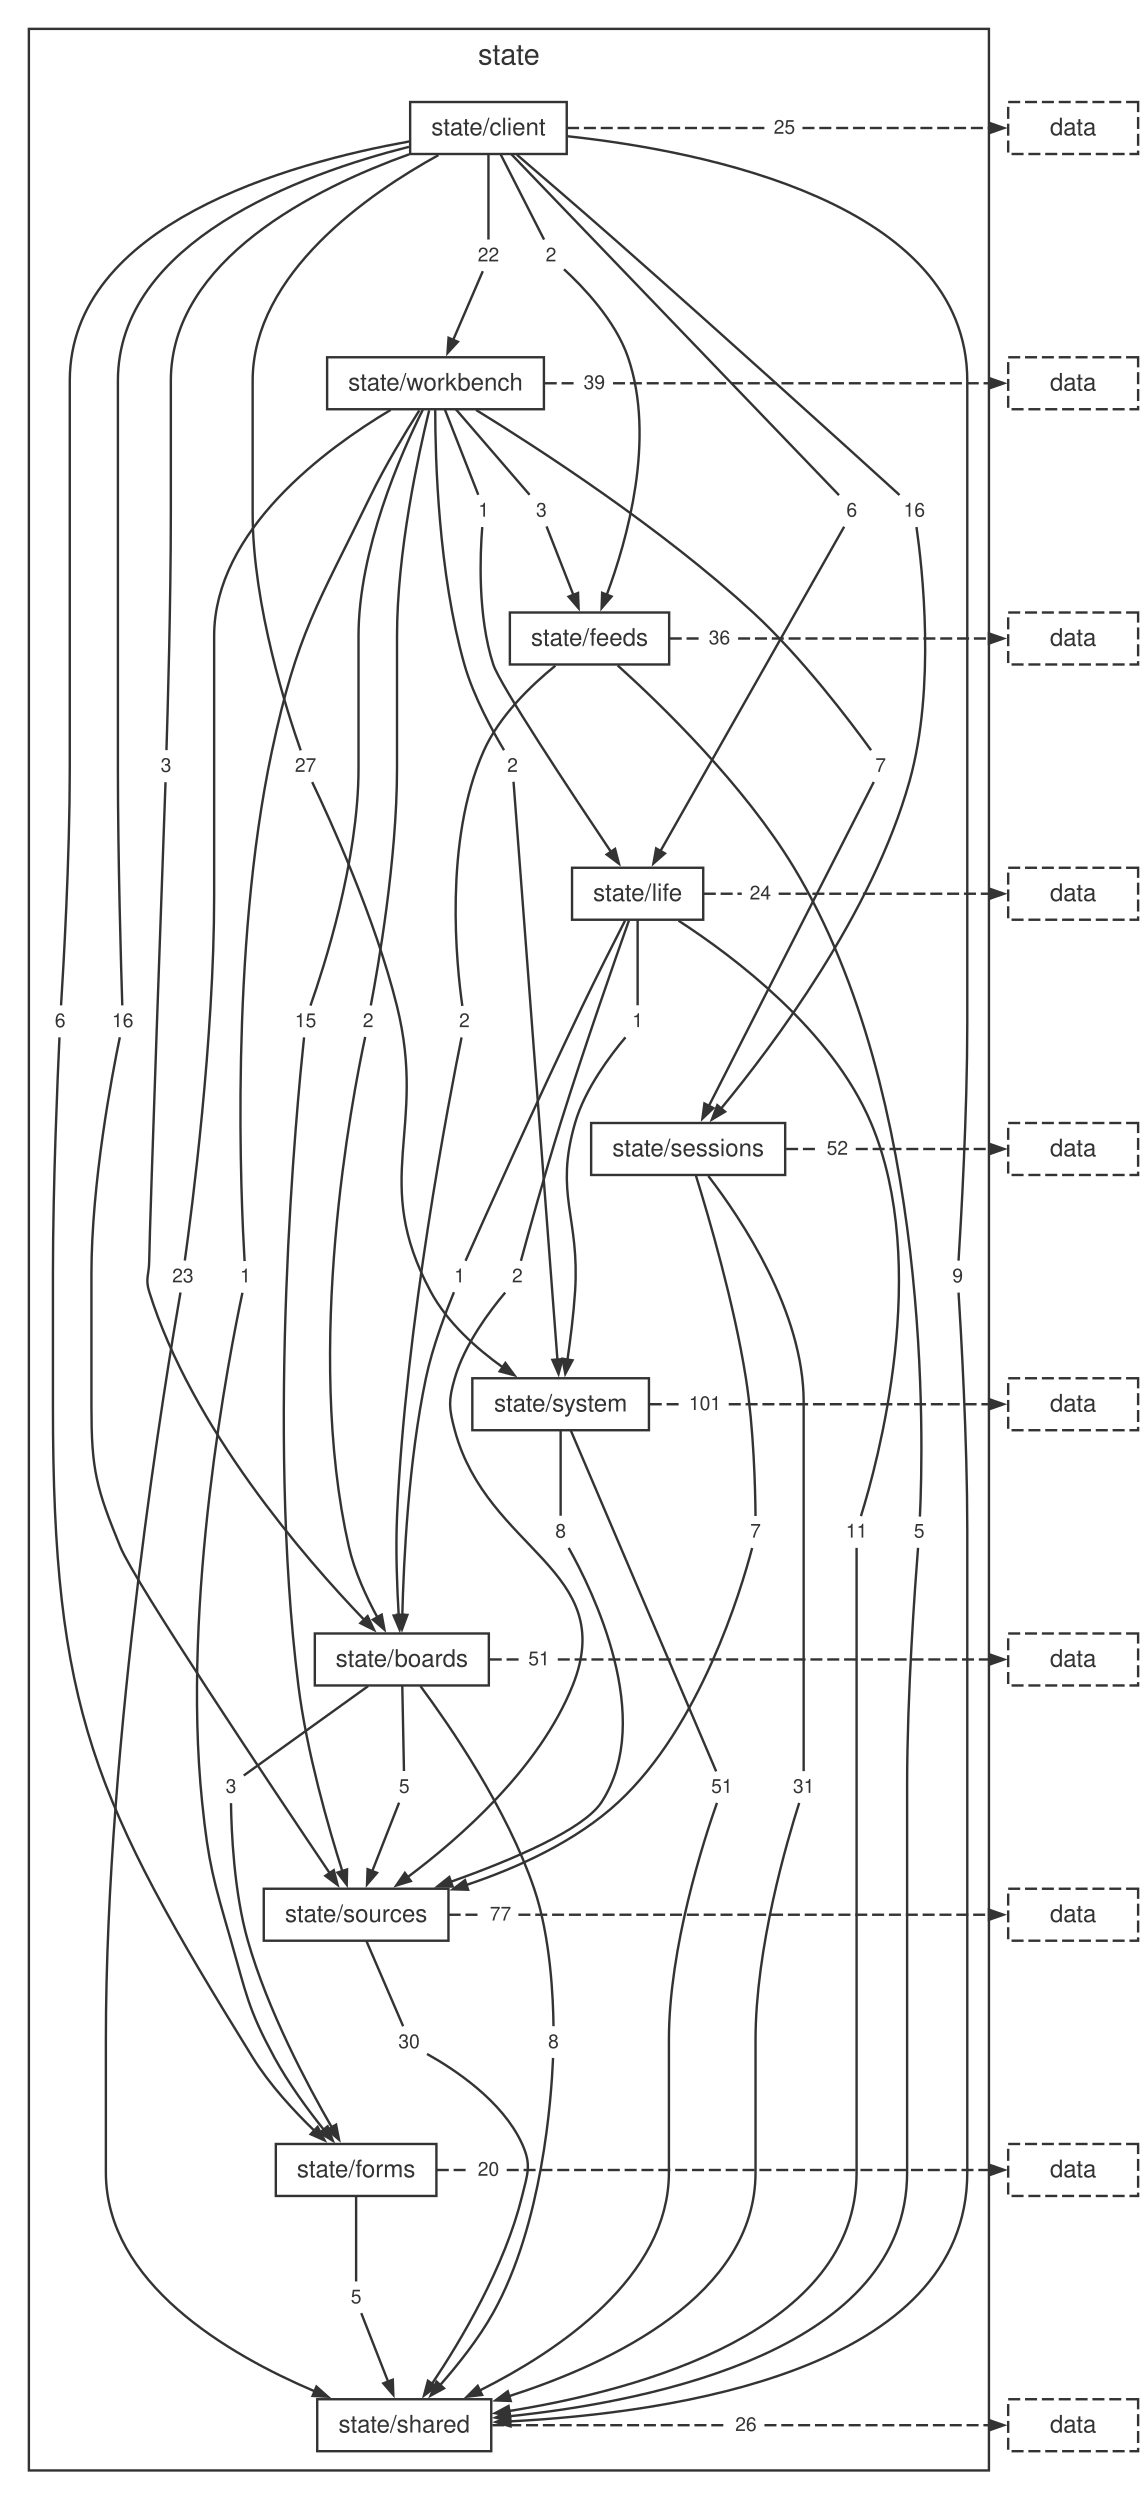
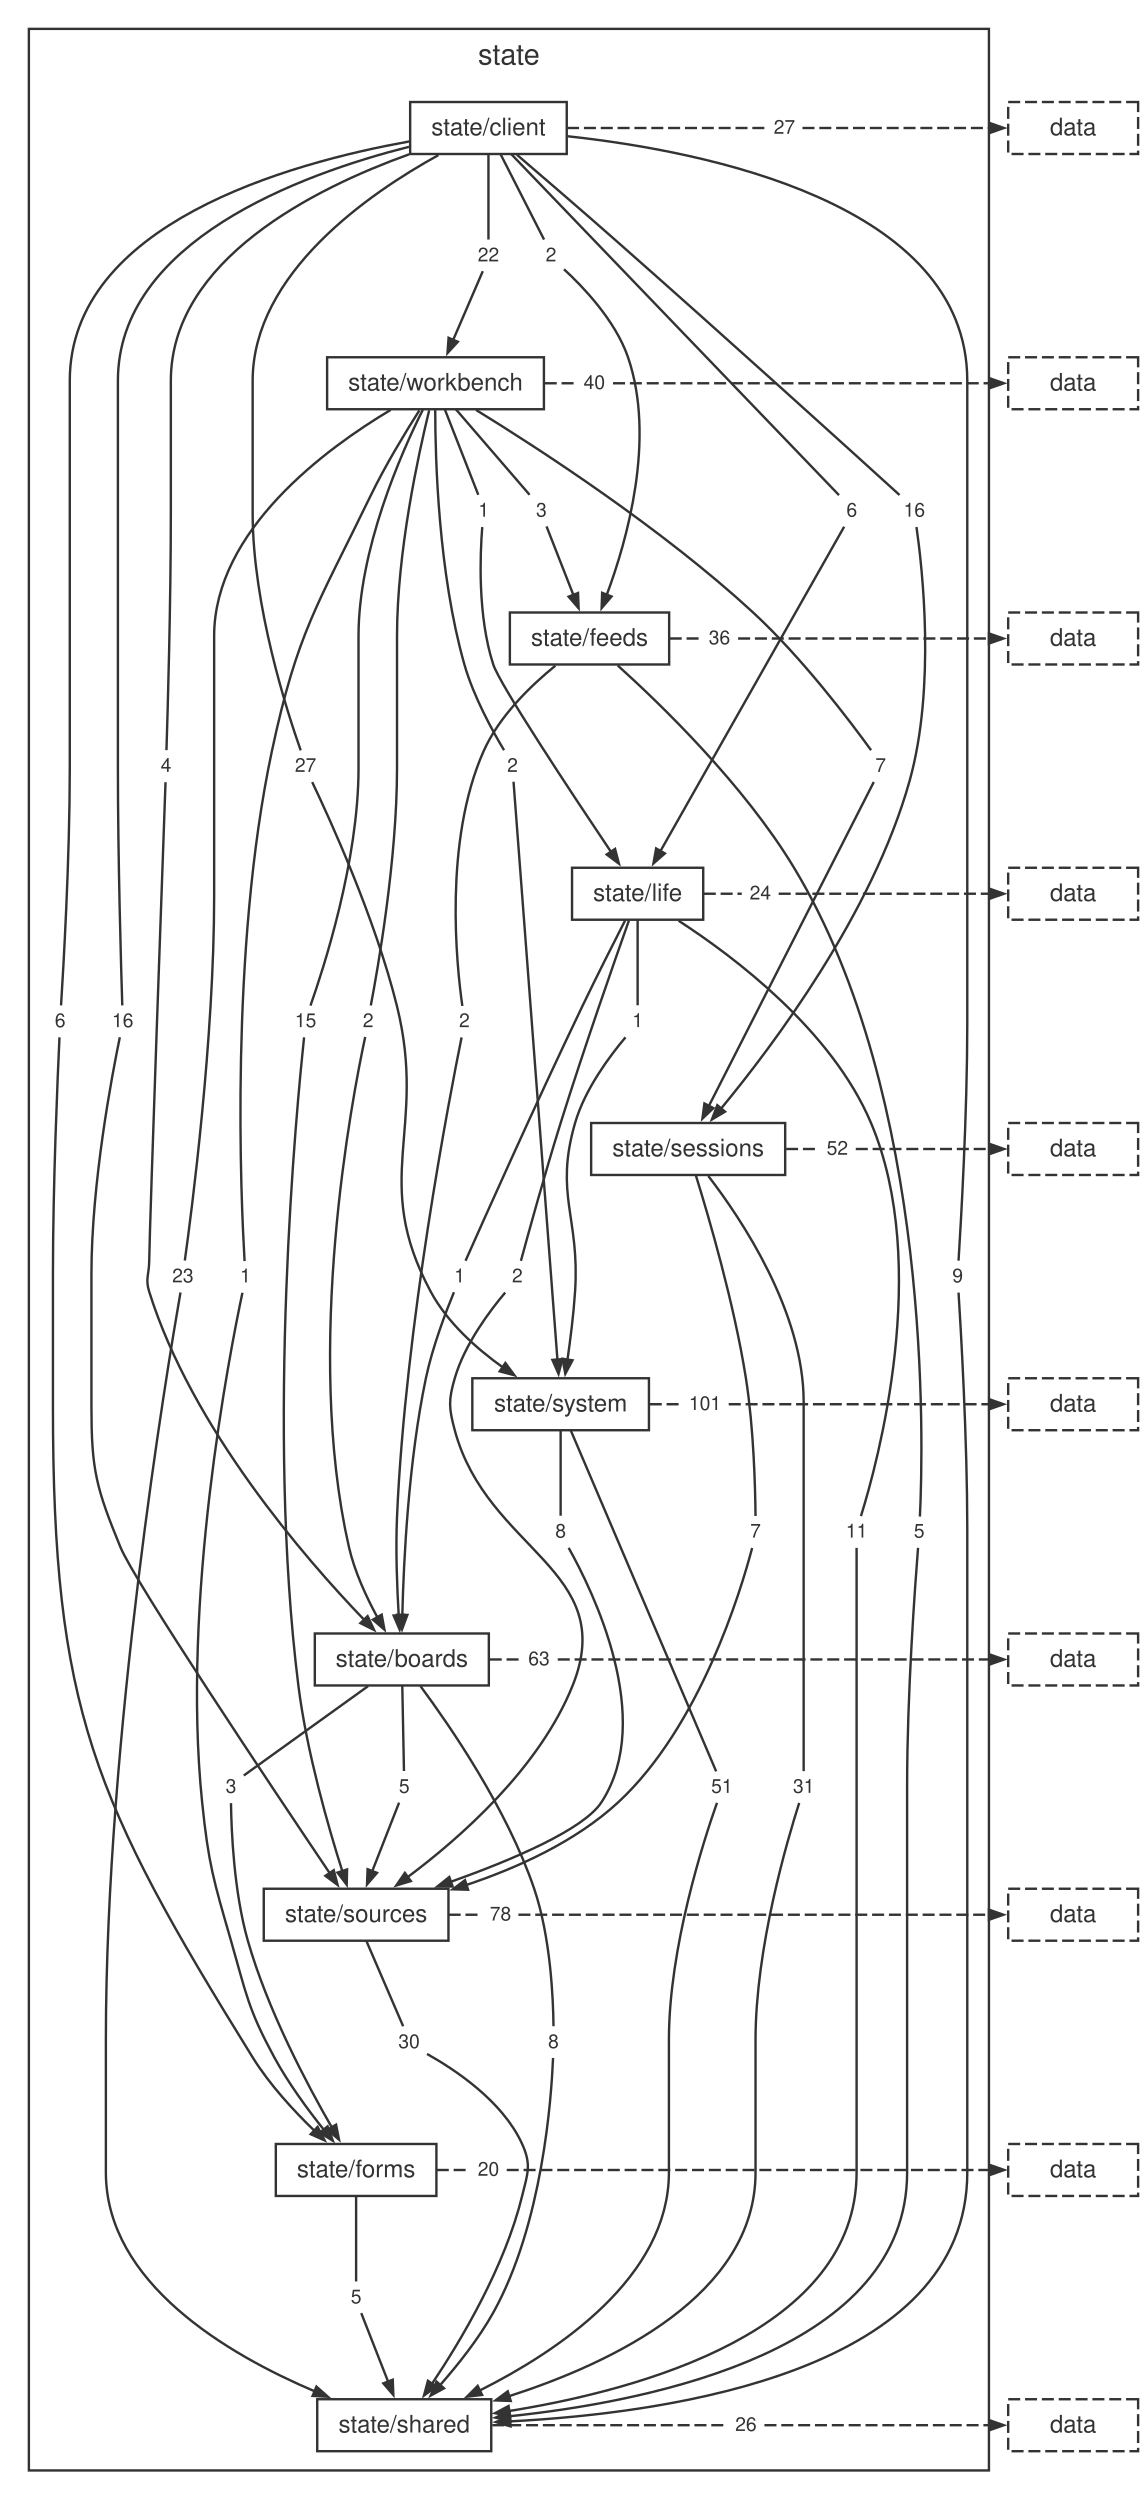
<svg xmlns="http://www.w3.org/2000/svg" width="477pt" height="1039pt" viewBox="0.00 0.00 477.00 1039.00">
  <style>svg { color: #333333; } @media (prefers-color-scheme: dark) { svg { color: #cccccc; background: #1e1e1e; } }</style>
  <g id="graph0" class="graph" transform="scale(1 1) rotate(0) translate(4 1034.72)">
    <g id="clust1" class="cluster">
      <polygon fill="none" stroke="currentColor" points="8,-8 8,-1022.72 407,-1022.72 407,-8 8,-8" />
      <text fill="currentColor" xml:space="preserve" text-anchor="middle" x="207.5" y="-1007.92" font-family="Helvetica,Arial,sans-serif" font-size="12.00">state</text>
    </g>
    <g id="node1" class="node">
      <polygon fill="none" stroke="currentColor" points="231.54,-992.32 166.46,-992.32 166.46,-970.72 231.54,-970.72 231.54,-992.32" />
      <text fill="currentColor" xml:space="preserve" text-anchor="middle" x="199" y="-978.52" font-family="Helvetica,Arial,sans-serif" font-size="10.00">state/client</text>
    </g>
    <g id="node2" class="node">
      <polygon fill="none" stroke="currentColor" points="222.05,-886.24 131.95,-886.24 131.95,-864.64 222.05,-864.64 222.05,-886.24" />
      <text fill="currentColor" xml:space="preserve" text-anchor="middle" x="177" y="-872.44" font-family="Helvetica,Arial,sans-serif" font-size="10.00">state/workbench</text>
    </g>
    <g id="node11" class="node">
      <polygon fill="none" stroke="none" points="70.1,-722.56 59.9,-722.56 59.9,-710.08 70.1,-710.08 70.1,-722.56" />
-       <text fill="currentColor" xml:space="preserve" text-anchor="middle" x="65" y="-713.92" font-family="Helvetica,Arial,sans-serif" font-size="8.00">3</text>
+       <text fill="currentColor" xml:space="preserve" text-anchor="middle" x="65" y="-713.92" font-family="Helvetica,Arial,sans-serif" font-size="8.00">4</text>
    </g>
    <g id="edge10" class="edge">
      <path fill="none" stroke="currentColor" d="M166.03,-970.59C126.93,-956.54 67,-926.78 67,-876.44 67,-876.44 67,-876.44 67,-821.4 67,-783.81 65.68,-738.59 65.18,-722.96" />
    </g>
    <g id="node12" class="node">
      <polygon fill="none" stroke="none" points="230.1,-934.72 219.9,-934.72 219.9,-922.24 230.1,-922.24 230.1,-934.72" />
      <text fill="currentColor" xml:space="preserve" text-anchor="middle" x="225" y="-926.08" font-family="Helvetica,Arial,sans-serif" font-size="8.00">2</text>
    </g>
    <g id="edge12" class="edge">
      <path fill="none" stroke="currentColor" d="M204.01,-970.68C209.38,-960.13 217.73,-943.76 222.1,-935.17" />
    </g>
    <g id="node13" class="node">
      <polygon fill="none" stroke="none" points="26.1,-616.48 15.9,-616.48 15.9,-604 26.1,-604 26.1,-616.48" />
      <text fill="currentColor" xml:space="preserve" text-anchor="middle" x="21" y="-607.84" font-family="Helvetica,Arial,sans-serif" font-size="8.00">6</text>
    </g>
    <g id="edge14" class="edge">
      <path fill="none" stroke="currentColor" d="M166.27,-975.97C115.87,-966.92 25,-941.56 25,-876.44 25,-876.44 25,-876.44 25,-715.32 25,-677.71 22.36,-632.51 21.37,-616.88" />
    </g>
    <g id="node14" class="node">
      <polygon fill="none" stroke="none" points="355.1,-828.64 344.9,-828.64 344.9,-816.16 355.1,-816.16 355.1,-828.64" />
      <text fill="currentColor" xml:space="preserve" text-anchor="middle" x="350" y="-820" font-family="Helvetica,Arial,sans-serif" font-size="8.00">6</text>
    </g>
    <g id="edge16" class="edge">
      <path fill="none" stroke="currentColor" d="M208.45,-970.69C237.11,-940.86 322.51,-852 344.69,-828.93" />
    </g>
    <g id="node15" class="node">
      <polygon fill="none" stroke="none" points="383.33,-828.64 368.67,-828.64 368.67,-816.16 383.33,-816.16 383.33,-828.64" />
      <text fill="currentColor" xml:space="preserve" text-anchor="middle" x="376" y="-820" font-family="Helvetica,Arial,sans-serif" font-size="8.00">16</text>
    </g>
    <g id="edge18" class="edge">
      <path fill="none" stroke="currentColor" d="M210.84,-970.4C221.62,-961.16 237.95,-947.1 252,-934.72 297.59,-894.56 351.83,-845.38 369.84,-829" />
    </g>
    <g id="node16" class="node">
      <polygon fill="none" stroke="none" points="399.1,-510.4 388.9,-510.4 388.9,-497.92 399.1,-497.92 399.1,-510.4" />
      <text fill="currentColor" xml:space="preserve" text-anchor="middle" x="394" y="-501.76" font-family="Helvetica,Arial,sans-serif" font-size="8.00">9</text>
    </g>
    <g id="edge20" class="edge">
      <path fill="none" stroke="currentColor" d="M231.86,-978.1C288.38,-971.97 398,-950.52 398,-876.44 398,-876.44 398,-876.44 398,-609.24 398,-571.63 395.36,-526.43 394.37,-510.8" />
    </g>
    <g id="node17" class="node">
      <polygon fill="none" stroke="none" points="54.33,-616.48 39.67,-616.48 39.67,-604 54.33,-604 54.33,-616.48" />
      <text fill="currentColor" xml:space="preserve" text-anchor="middle" x="47" y="-607.84" font-family="Helvetica,Arial,sans-serif" font-size="8.00">16</text>
    </g>
    <g id="edge22" class="edge">
      <path fill="none" stroke="currentColor" d="M165.96,-973.71C120.71,-962.23 45,-934.36 45,-876.44 45,-876.44 45,-876.44 45,-715.32 45,-677.73 46.32,-632.51 46.82,-616.88" />
    </g>
    <g id="node18" class="node">
      <polygon fill="none" stroke="none" points="130.33,-722.56 115.67,-722.56 115.67,-710.08 130.33,-710.08 130.33,-722.56" />
      <text fill="currentColor" xml:space="preserve" text-anchor="middle" x="123" y="-713.92" font-family="Helvetica,Arial,sans-serif" font-size="8.00">27</text>
    </g>
    <g id="edge24" class="edge">
      <path fill="none" stroke="currentColor" d="M178.22,-970.26C149.45,-954.42 101,-921.11 101,-876.44 101,-876.44 101,-876.44 101,-821.4 101,-782.99 115.52,-738.29 120.97,-722.87" />
    </g>
    <g id="node19" class="node">
      <polygon fill="none" stroke="none" points="206.33,-934.72 191.67,-934.72 191.67,-922.24 206.33,-922.24 206.33,-934.72" />
      <text fill="currentColor" xml:space="preserve" text-anchor="middle" x="199" y="-926.08" font-family="Helvetica,Arial,sans-serif" font-size="8.00">22</text>
    </g>
    <g id="edge26" class="edge">
      <path fill="none" stroke="currentColor" d="M199,-970.68C199,-960.13 199,-943.76 199,-935.17" />
    </g>
    <g id="node20" class="node">
      <polygon fill="none" stroke="none" points="329.33,-987.76 314.67,-987.76 314.67,-975.28 329.33,-975.28 329.33,-987.76" />
-       <text fill="currentColor" xml:space="preserve" text-anchor="middle" x="322" y="-979.12" font-family="Helvetica,Arial,sans-serif" font-size="8.00">25</text>
+       <text fill="currentColor" xml:space="preserve" text-anchor="middle" x="322" y="-979.12" font-family="Helvetica,Arial,sans-serif" font-size="8.00">27</text>
    </g>
    <g id="edge28" class="edge">
      <path fill="none" stroke="currentColor" stroke-dasharray="5,2" d="M231.67,-981.52C259.19,-981.52 286.72,-981.52 314.24,-981.52" />
    </g>
    <g id="node3" class="node">
      <polygon fill="none" stroke="currentColor" points="274.1,-780.16 207.9,-780.16 207.9,-758.56 274.1,-758.56 274.1,-780.16" />
      <text fill="currentColor" xml:space="preserve" text-anchor="middle" x="241" y="-766.36" font-family="Helvetica,Arial,sans-serif" font-size="10.00">state/feeds</text>
    </g>
    <g id="node21" class="node">
      <polygon fill="none" stroke="none" points="154.1,-616.48 143.9,-616.48 143.9,-604 154.1,-604 154.1,-616.48" />
      <text fill="currentColor" xml:space="preserve" text-anchor="middle" x="149" y="-607.84" font-family="Helvetica,Arial,sans-serif" font-size="8.00">2</text>
    </g>
    <g id="edge30" class="edge">
      <path fill="none" stroke="currentColor" d="M174.36,-864.18C169.81,-845.6 161,-805.1 161,-770.36 161,-770.36 161,-770.36 161,-715.32 161,-677.49 153.08,-632.42 150.11,-616.85" />
    </g>
    <g id="node22" class="node">
      <polygon fill="none" stroke="none" points="226.1,-828.64 215.9,-828.64 215.9,-816.16 226.1,-816.16 226.1,-828.64" />
      <text fill="currentColor" xml:space="preserve" text-anchor="middle" x="221" y="-820" font-family="Helvetica,Arial,sans-serif" font-size="8.00">3</text>
    </g>
    <g id="edge32" class="edge">
      <path fill="none" stroke="currentColor" d="M185.48,-864.6C194.57,-854.05 208.69,-837.68 216.09,-829.09" />
    </g>
    <g id="node23" class="node">
      <polygon fill="none" stroke="none" points="103.1,-510.4 92.9,-510.4 92.9,-497.92 103.1,-497.92 103.1,-510.4" />
      <text fill="currentColor" xml:space="preserve" text-anchor="middle" x="98" y="-501.76" font-family="Helvetica,Arial,sans-serif" font-size="8.00">1</text>
    </g>
    <g id="edge34" class="edge">
      <path fill="none" stroke="currentColor" d="M170.28,-864.16C164.48,-855.05 156.11,-841.27 150,-828.64 127.98,-783.14 119.52,-772 109,-722.56 91.38,-639.76 96.17,-535.41 97.65,-510.62" />
    </g>
    <g id="node24" class="node">
      <polygon fill="none" stroke="none" points="202.1,-828.64 191.9,-828.64 191.9,-816.16 202.1,-816.16 202.1,-828.64" />
      <text fill="currentColor" xml:space="preserve" text-anchor="middle" x="197" y="-820" font-family="Helvetica,Arial,sans-serif" font-size="8.00">1</text>
    </g>
    <g id="edge36" class="edge">
      <path fill="none" stroke="currentColor" d="M180.86,-864.6C184.99,-854.05 191.4,-837.68 194.77,-829.09" />
    </g>
    <g id="node25" class="node">
      <polygon fill="none" stroke="none" points="367.1,-722.56 356.9,-722.56 356.9,-710.08 367.1,-710.08 367.1,-722.56" />
      <text fill="currentColor" xml:space="preserve" text-anchor="middle" x="362" y="-713.92" font-family="Helvetica,Arial,sans-serif" font-size="8.00">7</text>
    </g>
    <g id="edge38" class="edge">
      <path fill="none" stroke="currentColor" d="M193.84,-864.34C219.95,-848.27 271.12,-815.11 309,-780.16 329.56,-761.19 349.7,-734.43 358.02,-722.93" />
    </g>
    <g id="node26" class="node">
      <polygon fill="none" stroke="none" points="79.33,-510.4 64.67,-510.4 64.67,-497.92 79.33,-497.92 79.33,-510.4" />
      <text fill="currentColor" xml:space="preserve" text-anchor="middle" x="72" y="-501.76" font-family="Helvetica,Arial,sans-serif" font-size="8.00">23</text>
    </g>
    <g id="edge40" class="edge">
      <path fill="none" stroke="currentColor" d="M158.38,-864.38C131.5,-848.34 85,-814.25 85,-770.36 85,-770.36 85,-770.36 85,-662.28 85,-602.88 75.66,-531.29 72.81,-510.85" />
    </g>
    <g id="node27" class="node">
      <polygon fill="none" stroke="none" points="130.33,-616.48 115.67,-616.48 115.67,-604 130.33,-604 130.33,-616.48" />
      <text fill="currentColor" xml:space="preserve" text-anchor="middle" x="123" y="-607.84" font-family="Helvetica,Arial,sans-serif" font-size="8.00">15</text>
    </g>
    <g id="edge42" class="edge">
      <path fill="none" stroke="currentColor" d="M171.72,-864.42C162.63,-846.21 145,-806.28 145,-770.36 145,-770.36 145,-770.36 145,-715.32 145,-676.91 130.48,-632.21 125.03,-616.79" />
    </g>
    <g id="node28" class="node">
      <polygon fill="none" stroke="none" points="214.1,-722.56 203.9,-722.56 203.9,-710.08 214.1,-710.08 214.1,-722.56" />
      <text fill="currentColor" xml:space="preserve" text-anchor="middle" x="209" y="-713.92" font-family="Helvetica,Arial,sans-serif" font-size="8.00">2</text>
    </g>
    <g id="edge44" class="edge">
      <path fill="none" stroke="currentColor" d="M176.88,-864.3C176.89,-843.87 178.2,-796.49 189,-758.56 192.83,-745.09 200.85,-730.65 205.48,-722.94" />
    </g>
    <g id="node29" class="node">
      <polygon fill="none" stroke="none" points="250.33,-881.68 235.67,-881.68 235.67,-869.2 250.33,-869.2 250.33,-881.68" />
-       <text fill="currentColor" xml:space="preserve" text-anchor="middle" x="243" y="-873.04" font-family="Helvetica,Arial,sans-serif" font-size="8.00">39</text>
+       <text fill="currentColor" xml:space="preserve" text-anchor="middle" x="243" y="-873.04" font-family="Helvetica,Arial,sans-serif" font-size="8.00">40</text>
    </g>
    <g id="edge46" class="edge">
      <path fill="none" stroke="currentColor" stroke-dasharray="5,2" d="M222.38,-875.44C226.67,-875.44 230.97,-875.44 235.27,-875.44" />
    </g>
    <g id="node4" class="node">
      <polygon fill="none" stroke="currentColor" points="288.26,-674.08 233.74,-674.08 233.74,-652.48 288.26,-652.48 288.26,-674.08" />
      <text fill="currentColor" xml:space="preserve" text-anchor="middle" x="261" y="-660.28" font-family="Helvetica,Arial,sans-serif" font-size="10.00">state/life</text>
    </g>
    <g id="node30" class="node">
      <polygon fill="none" stroke="none" points="194.1,-616.48 183.9,-616.48 183.9,-604 194.1,-604 194.1,-616.48" />
      <text fill="currentColor" xml:space="preserve" text-anchor="middle" x="189" y="-607.84" font-family="Helvetica,Arial,sans-serif" font-size="8.00">2</text>
    </g>
    <g id="edge48" class="edge">
      <path fill="none" stroke="currentColor" d="M226.81,-758.06C216.57,-749.75 203.45,-737.07 197,-722.56 180.3,-685.03 185.77,-633.32 188.15,-616.65" />
    </g>
    <g id="node31" class="node">
      <polygon fill="none" stroke="none" points="383.1,-404.32 372.9,-404.32 372.9,-391.84 383.1,-391.84 383.1,-404.32" />
      <text fill="currentColor" xml:space="preserve" text-anchor="middle" x="378" y="-395.68" font-family="Helvetica,Arial,sans-serif" font-size="8.00">5</text>
    </g>
    <g id="edge50" class="edge">
      <path fill="none" stroke="currentColor" d="M252.71,-758.16C270.68,-741.95 305.16,-708.61 326,-674.08 383.49,-578.82 379.74,-433.93 378.31,-404.43" />
    </g>
    <g id="node32" class="node">
      <polygon fill="none" stroke="none" points="302.33,-775.6 287.67,-775.6 287.67,-763.12 302.33,-763.12 302.33,-775.6" />
      <text fill="currentColor" xml:space="preserve" text-anchor="middle" x="295" y="-766.96" font-family="Helvetica,Arial,sans-serif" font-size="8.00">36</text>
    </g>
    <g id="edge52" class="edge">
      <path fill="none" stroke="currentColor" stroke-dasharray="5,2" d="M274.33,-769.36C278.63,-769.36 282.94,-769.36 287.25,-769.36" />
    </g>
    <g id="node5" class="node">
      <polygon fill="none" stroke="currentColor" points="322.32,-568 241.68,-568 241.68,-546.4 322.32,-546.4 322.32,-568" />
      <text fill="currentColor" xml:space="preserve" text-anchor="middle" x="282" y="-554.2" font-family="Helvetica,Arial,sans-serif" font-size="10.00">state/sessions</text>
    </g>
    <g id="node33" class="node">
      <polygon fill="none" stroke="none" points="192.1,-510.4 181.9,-510.4 181.9,-497.92 192.1,-497.92 192.1,-510.4" />
      <text fill="currentColor" xml:space="preserve" text-anchor="middle" x="187" y="-501.76" font-family="Helvetica,Arial,sans-serif" font-size="8.00">1</text>
    </g>
    <g id="edge54" class="edge">
      <path fill="none" stroke="currentColor" d="M255.78,-652.14C251.05,-642.9 243.93,-628.83 238,-616.48 218.68,-576.23 196.74,-527.11 189.48,-510.75" />
    </g>
    <g id="node34" class="node">
      <polygon fill="none" stroke="none" points="359.33,-404.32 344.67,-404.32 344.67,-391.84 359.33,-391.84 359.33,-404.32" />
      <text fill="currentColor" xml:space="preserve" text-anchor="middle" x="352" y="-395.68" font-family="Helvetica,Arial,sans-serif" font-size="8.00">11</text>
    </g>
    <g id="edge56" class="edge">
      <path fill="none" stroke="currentColor" d="M278,-652.08C301.19,-637.04 341.73,-606.51 358,-568 383.13,-508.53 360.64,-426.52 353.81,-404.63" />
    </g>
    <g id="node35" class="node">
      <polygon fill="none" stroke="none" points="216.1,-510.4 205.9,-510.4 205.9,-497.92 216.1,-497.92 216.1,-510.4" />
      <text fill="currentColor" xml:space="preserve" text-anchor="middle" x="211" y="-501.76" font-family="Helvetica,Arial,sans-serif" font-size="8.00">2</text>
    </g>
    <g id="edge58" class="edge">
      <path fill="none" stroke="currentColor" d="M257.38,-652.15C251.28,-634.94 238.65,-598.85 229,-568 222.43,-546.99 215.48,-521.73 212.5,-510.73" />
    </g>
    <g id="node36" class="node">
      <polygon fill="none" stroke="none" points="266.1,-616.48 255.9,-616.48 255.9,-604 266.1,-604 266.1,-616.48" />
      <text fill="currentColor" xml:space="preserve" text-anchor="middle" x="261" y="-607.84" font-family="Helvetica,Arial,sans-serif" font-size="8.00">1</text>
    </g>
    <g id="edge60" class="edge">
      <path fill="none" stroke="currentColor" d="M261,-652.44C261,-641.89 261,-625.52 261,-616.93" />
    </g>
    <g id="node37" class="node">
      <polygon fill="none" stroke="none" points="319.33,-669.52 304.67,-669.52 304.67,-657.04 319.33,-657.04 319.33,-669.52" />
      <text fill="currentColor" xml:space="preserve" text-anchor="middle" x="312" y="-660.88" font-family="Helvetica,Arial,sans-serif" font-size="8.00">24</text>
    </g>
    <g id="edge62" class="edge">
      <path fill="none" stroke="currentColor" stroke-dasharray="5,2" d="M288.49,-663.28C293.76,-663.28 299.02,-663.28 304.29,-663.28" />
    </g>
    <g id="node6" class="node">
      <polygon fill="none" stroke="currentColor" points="265.7,-461.92 192.3,-461.92 192.3,-440.32 265.7,-440.32 265.7,-461.92" />
      <text fill="currentColor" xml:space="preserve" text-anchor="middle" x="229" y="-448.12" font-family="Helvetica,Arial,sans-serif" font-size="10.00">state/system</text>
    </g>
    <g id="node38" class="node">
      <polygon fill="none" stroke="none" points="337.33,-298.24 322.67,-298.24 322.67,-285.76 337.33,-285.76 337.33,-298.24" />
      <text fill="currentColor" xml:space="preserve" text-anchor="middle" x="330" y="-289.6" font-family="Helvetica,Arial,sans-serif" font-size="8.00">31</text>
    </g>
    <g id="edge64" class="edge">
      <path fill="none" stroke="currentColor" d="M290.36,-545.99C304.11,-528.12 330,-489.53 330,-452.12 330,-452.12 330,-452.12 330,-397.08 330,-359.5 330,-314.28 330,-298.64" />
    </g>
    <g id="node39" class="node">
      <polygon fill="none" stroke="none" points="315.1,-404.32 304.9,-404.32 304.9,-391.84 315.1,-391.84 315.1,-404.32" />
      <text fill="currentColor" xml:space="preserve" text-anchor="middle" x="310" y="-395.68" font-family="Helvetica,Arial,sans-serif" font-size="8.00">7</text>
    </g>
    <g id="edge66" class="edge">
      <path fill="none" stroke="currentColor" d="M285.22,-546.14C290.54,-529.04 301.08,-493.12 306,-461.92 309.3,-440.97 309.9,-415.69 309.99,-404.67" />
    </g>
    <g id="node40" class="node">
      <polygon fill="none" stroke="none" points="351.33,-563.44 336.67,-563.44 336.67,-550.96 351.33,-550.96 351.33,-563.44" />
      <text fill="currentColor" xml:space="preserve" text-anchor="middle" x="344" y="-554.8" font-family="Helvetica,Arial,sans-serif" font-size="8.00">52</text>
    </g>
    <g id="edge68" class="edge">
      <path fill="none" stroke="currentColor" stroke-dasharray="5,2" d="M322.69,-557.2C327.24,-557.2 331.79,-557.2 336.34,-557.2" />
    </g>
    <g id="node7" class="node">
      <polygon fill="none" stroke="currentColor" points="199.16,-355.84 126.84,-355.84 126.84,-334.24 199.16,-334.24 199.16,-355.84" />
      <text fill="currentColor" xml:space="preserve" text-anchor="middle" x="163" y="-342.04" font-family="Helvetica,Arial,sans-serif" font-size="10.00">state/boards</text>
    </g>
    <g id="node41" class="node">
      <polygon fill="none" stroke="none" points="303.33,-298.24 288.67,-298.24 288.67,-285.76 303.33,-285.76 303.33,-298.24" />
      <text fill="currentColor" xml:space="preserve" text-anchor="middle" x="296" y="-289.6" font-family="Helvetica,Arial,sans-serif" font-size="8.00">51</text>
    </g>
    <g id="edge70" class="edge">
      <path fill="none" stroke="currentColor" d="M233.19,-440.29C245.91,-410.46 283.8,-321.6 293.64,-298.53" />
    </g>
    <g id="node42" class="node">
      <polygon fill="none" stroke="none" points="234.1,-404.32 223.9,-404.32 223.9,-391.84 234.1,-391.84 234.1,-404.32" />
      <text fill="currentColor" xml:space="preserve" text-anchor="middle" x="229" y="-395.68" font-family="Helvetica,Arial,sans-serif" font-size="8.00">8</text>
    </g>
    <g id="edge72" class="edge">
      <path fill="none" stroke="currentColor" d="M229,-440.28C229,-429.73 229,-413.36 229,-404.77" />
    </g>
    <g id="node43" class="node">
      <polygon fill="none" stroke="none" points="298.55,-457.36 279.45,-457.36 279.45,-444.88 298.55,-444.88 298.55,-457.36" />
      <text fill="currentColor" xml:space="preserve" text-anchor="middle" x="289" y="-448.72" font-family="Helvetica,Arial,sans-serif" font-size="8.00">101</text>
    </g>
    <g id="edge74" class="edge">
      <path fill="none" stroke="currentColor" stroke-dasharray="5,2" d="M266.03,-451.12C270.34,-451.12 274.64,-451.12 278.95,-451.12" />
    </g>
    <g id="node8" class="node">
      <polygon fill="none" stroke="currentColor" points="182.38,-249.76 105.62,-249.76 105.62,-228.16 182.38,-228.16 182.38,-249.76" />
      <text fill="currentColor" xml:space="preserve" text-anchor="middle" x="144" y="-235.96" font-family="Helvetica,Arial,sans-serif" font-size="10.00">state/sources</text>
    </g>
    <g id="node44" class="node">
      <polygon fill="none" stroke="none" points="97.1,-298.24 86.9,-298.24 86.9,-285.76 97.1,-285.76 97.1,-298.24" />
      <text fill="currentColor" xml:space="preserve" text-anchor="middle" x="92" y="-289.6" font-family="Helvetica,Arial,sans-serif" font-size="8.00">3</text>
    </g>
    <g id="edge76" class="edge">
      <path fill="none" stroke="currentColor" d="M148.97,-333.96C133.13,-322.57 108.15,-304.61 97.31,-296.82" />
    </g>
    <g id="node45" class="node">
      <polygon fill="none" stroke="none" points="231.1,-192.16 220.9,-192.16 220.9,-179.68 231.1,-179.68 231.1,-192.16" />
      <text fill="currentColor" xml:space="preserve" text-anchor="middle" x="226" y="-183.52" font-family="Helvetica,Arial,sans-serif" font-size="8.00">8</text>
    </g>
    <g id="edge78" class="edge">
      <path fill="none" stroke="currentColor" d="M170.74,-333.97C183.02,-317.41 206.73,-282.96 218,-249.76 224.86,-229.56 225.92,-203.89 226.03,-192.64" />
    </g>
    <g id="node46" class="node">
      <polygon fill="none" stroke="none" points="169.1,-298.24 158.9,-298.24 158.9,-285.76 169.1,-285.76 169.1,-298.24" />
      <text fill="currentColor" xml:space="preserve" text-anchor="middle" x="164" y="-289.6" font-family="Helvetica,Arial,sans-serif" font-size="8.00">5</text>
    </g>
    <g id="edge80" class="edge">
      <path fill="none" stroke="currentColor" d="M163.19,-334.2C163.4,-323.65 163.72,-307.28 163.89,-298.69" />
    </g>
    <g id="node47" class="node">
      <polygon fill="none" stroke="none" points="227.33,-351.28 212.67,-351.28 212.67,-338.8 227.33,-338.8 227.33,-351.28" />
-       <text fill="currentColor" xml:space="preserve" text-anchor="middle" x="220" y="-342.64" font-family="Helvetica,Arial,sans-serif" font-size="8.00">51</text>
+       <text fill="currentColor" xml:space="preserve" text-anchor="middle" x="220" y="-342.64" font-family="Helvetica,Arial,sans-serif" font-size="8.00">63</text>
    </g>
    <g id="edge82" class="edge">
      <path fill="none" stroke="currentColor" stroke-dasharray="5,2" d="M199.52,-345.04C203.78,-345.04 208.05,-345.04 212.32,-345.04" />
    </g>
    <g id="node9" class="node">
      <polygon fill="none" stroke="currentColor" points="177.37,-143.68 110.63,-143.68 110.63,-122.08 177.37,-122.08 177.37,-143.68" />
      <text fill="currentColor" xml:space="preserve" text-anchor="middle" x="144" y="-129.88" font-family="Helvetica,Arial,sans-serif" font-size="10.00">state/forms</text>
    </g>
    <g id="node48" class="node">
      <polygon fill="none" stroke="none" points="173.33,-192.16 158.67,-192.16 158.67,-179.68 173.33,-179.68 173.33,-192.16" />
      <text fill="currentColor" xml:space="preserve" text-anchor="middle" x="166" y="-183.52" font-family="Helvetica,Arial,sans-serif" font-size="8.00">30</text>
    </g>
    <g id="edge84" class="edge">
      <path fill="none" stroke="currentColor" d="M148.24,-228.12C152.79,-217.57 159.84,-201.2 163.55,-192.61" />
    </g>
    <g id="node49" class="node">
      <polygon fill="none" stroke="none" points="211.33,-245.2 196.67,-245.2 196.67,-232.72 211.33,-232.72 211.33,-245.2" />
-       <text fill="currentColor" xml:space="preserve" text-anchor="middle" x="204" y="-236.56" font-family="Helvetica,Arial,sans-serif" font-size="8.00">77</text>
+       <text fill="currentColor" xml:space="preserve" text-anchor="middle" x="204" y="-236.56" font-family="Helvetica,Arial,sans-serif" font-size="8.00">78</text>
    </g>
    <g id="edge86" class="edge">
      <path fill="none" stroke="currentColor" stroke-dasharray="5,2" d="M182.44,-238.96C187.04,-238.96 191.65,-238.96 196.25,-238.96" />
    </g>
    <g id="node10" class="node">
      <polygon fill="none" stroke="currentColor" points="200.16,-37.6 127.84,-37.6 127.84,-16 200.16,-16 200.16,-37.6" />
      <text fill="currentColor" xml:space="preserve" text-anchor="middle" x="164" y="-23.8" font-family="Helvetica,Arial,sans-serif" font-size="10.00">state/shared</text>
    </g>
    <g id="node50" class="node">
      <polygon fill="none" stroke="none" points="149.1,-86.08 138.9,-86.08 138.9,-73.6 149.1,-73.6 149.1,-86.08" />
      <text fill="currentColor" xml:space="preserve" text-anchor="middle" x="144" y="-77.44" font-family="Helvetica,Arial,sans-serif" font-size="8.00">5</text>
    </g>
    <g id="edge88" class="edge">
      <path fill="none" stroke="currentColor" d="M144,-122.04C144,-111.49 144,-95.12 144,-86.53" />
    </g>
    <g id="node51" class="node">
      <polygon fill="none" stroke="none" points="206.33,-139.12 191.67,-139.12 191.67,-126.64 206.33,-126.64 206.33,-139.12" />
      <text fill="currentColor" xml:space="preserve" text-anchor="middle" x="199" y="-130.48" font-family="Helvetica,Arial,sans-serif" font-size="8.00">20</text>
    </g>
    <g id="edge90" class="edge">
      <path fill="none" stroke="currentColor" stroke-dasharray="5,2" d="M177.52,-132.88C182.1,-132.88 186.69,-132.88 191.28,-132.88" />
    </g>
    <g id="node52" class="node">
      <polygon fill="none" stroke="none" points="313.33,-33.04 298.67,-33.04 298.67,-20.56 313.33,-20.56 313.33,-33.04" />
      <text fill="currentColor" xml:space="preserve" text-anchor="middle" x="306" y="-24.4" font-family="Helvetica,Arial,sans-serif" font-size="8.00">26</text>
    </g>
    <g id="edge92" class="edge">
      <path fill="none" stroke="currentColor" stroke-dasharray="5,2" d="M200.61,-26.8C233.13,-26.8 265.66,-26.8 298.18,-26.8" />
    </g>
    <g id="edge11" class="edge">
      <path fill="none" stroke="currentColor" d="M64.79,-709.64C63.67,-678.67 58.35,-530.78 58,-510.4 57.91,-504.85 56.35,-503.21 58,-497.92 75.66,-441.31 122.64,-387.2 147.33,-361.54" />
      <polygon fill="currentColor" stroke="currentColor" points="148.78,-363.06 151.47,-357.3 145.78,-360.13 148.78,-363.06" />
    </g>
    <g id="edge13" class="edge">
      <path fill="none" stroke="currentColor" d="M230.39,-922.81C238.04,-915.79 251.71,-901.67 257,-886.24 268.58,-852.43 256.68,-810.35 248.11,-787.35" />
      <polygon fill="currentColor" stroke="currentColor" points="250.16,-786.82 246.03,-781.99 246.25,-788.34 250.16,-786.82" />
    </g>
    <g id="edge15" class="edge">
      <path fill="none" stroke="currentColor" d="M20.72,-603.6C19.98,-587.97 18,-542.76 18,-505.16 18,-505.16 18,-505.16 18,-450.12 18,-324.39 34.78,-286.56 101,-179.68 108.04,-168.32 118.2,-157.34 126.87,-148.98" />
      <polygon fill="currentColor" stroke="currentColor" points="127.99,-150.8 130.93,-145.17 125.12,-147.74 127.99,-150.8" />
    </g>
    <g id="edge17" class="edge">
      <path fill="none" stroke="currentColor" d="M346.83,-815.81C334.58,-794.18 290.02,-715.5 270.39,-680.85" />
      <polygon fill="currentColor" stroke="currentColor" points="272.34,-680.04 267.56,-675.86 268.69,-682.11 272.34,-680.04" />
    </g>
    <g id="edge19" class="edge">
      <path fill="none" stroke="currentColor" d="M376.89,-815.69C379.29,-799.03 384.96,-749.16 374,-710.08 358.59,-655.12 317.34,-600.21 295.7,-574.03" />
      <polygon fill="currentColor" stroke="currentColor" points="297.33,-572.71 291.86,-569.46 294.11,-575.41 297.33,-572.71" />
    </g>
    <g id="edge21" class="edge">
      <path fill="none" stroke="currentColor" d="M394.37,-497.52C395.36,-481.89 398,-436.69 398,-399.08 398,-399.08 398,-399.08 398,-131.88 398,-49.51 275.47,-31.85 207.74,-28.38" />
      <polygon fill="currentColor" stroke="currentColor" points="208.16,-26.3 202.07,-28.12 207.97,-30.49 208.16,-26.3" />
    </g>
    <g id="edge23" class="edge">
      <path fill="none" stroke="currentColor" d="M45.8,-603.63C42.58,-588.07 34,-543.04 34,-505.16 34,-505.16 34,-505.16 34,-450.12 34,-423.67 35.99,-416.32 46,-391.84 51.95,-377.28 108.71,-292.35 133.03,-256.22" />
      <polygon fill="currentColor" stroke="currentColor" points="134.71,-257.47 136.32,-251.32 131.23,-255.12 134.71,-257.47" />
    </g>
    <g id="edge25" class="edge">
      <path fill="none" stroke="currentColor" d="M125.74,-709.69C132.84,-694.84 151.91,-653.25 161,-616.48 173.73,-564.97 149.91,-544.67 175,-497.92 181.91,-485.03 194.06,-474.23 205.09,-466.36" />
      <polygon fill="currentColor" stroke="currentColor" points="206.03,-468.26 209.81,-463.15 203.67,-464.79 206.03,-468.26" />
    </g>
    <g id="edge27" class="edge">
      <path fill="none" stroke="currentColor" d="M196.65,-922.02C193.72,-915.23 188.59,-903.33 184.31,-893.39" />
      <polygon fill="currentColor" stroke="currentColor" points="186.28,-892.67 181.98,-887.99 182.43,-894.33 186.28,-892.67" />
    </g>
    <g id="node53" class="node">
      <polygon fill="none" stroke="currentColor" stroke-dasharray="5,2" points="469,-992.32 415,-992.32 415,-970.72 469,-970.72 469,-992.32" />
      <text fill="currentColor" xml:space="preserve" text-anchor="middle" x="442" y="-978.52" font-family="Helvetica,Arial,sans-serif" font-size="10.00">data</text>
    </g>
    <g id="edge29" class="edge">
      <path fill="none" stroke="currentColor" stroke-dasharray="5,2" d="M329.5,-981.52C355.48,-981.52 381.45,-981.52 407.43,-981.52" />
      <polygon fill="currentColor" stroke="currentColor" points="407.24,-983.62 413.24,-981.52 407.24,-979.42 407.24,-983.62" />
    </g>
    <g id="edge31" class="edge">
      <path fill="none" stroke="currentColor" d="M147.78,-603.77C142.43,-578.91 122.22,-474.33 141,-391.84 143.33,-381.63 148.23,-371.03 152.82,-362.61" />
      <polygon fill="currentColor" stroke="currentColor" points="154.63,-363.67 155.78,-357.42 150.98,-361.59 154.63,-363.67" />
    </g>
    <g id="edge33" class="edge">
      <path fill="none" stroke="currentColor" d="M223.14,-815.94C225.8,-809.15 230.46,-797.25 234.36,-787.31" />
      <polygon fill="currentColor" stroke="currentColor" points="236.23,-788.28 236.47,-781.93 232.32,-786.75 236.23,-788.28" />
    </g>
    <g id="edge35" class="edge">
      <path fill="none" stroke="currentColor" d="M96.75,-497.44C91.43,-472.38 71.34,-369.77 80,-285.76 82.68,-259.75 84.76,-253.29 92,-228.16 98.36,-206.07 99.04,-199.88 110,-179.68 115.78,-169.03 123.79,-158.11 130.59,-149.59" />
      <polygon fill="currentColor" stroke="currentColor" points="132.15,-151.01 134.32,-145.04 128.9,-148.35 132.15,-151.01" />
    </g>
    <g id="edge37" class="edge">
      <path fill="none" stroke="currentColor" d="M196.43,-815.68C195.52,-804.41 194.43,-778.72 201,-758.56 203.76,-750.09 233.42,-705.28 249.98,-680.61" />
      <polygon fill="currentColor" stroke="currentColor" points="251.62,-681.92 253.23,-675.77 248.14,-679.58 251.62,-681.92" />
    </g>
    <g id="edge39" class="edge">
      <path fill="none" stroke="currentColor" d="M359.15,-709.73C348.14,-688.1 308.08,-609.42 290.44,-574.77" />
      <polygon fill="currentColor" stroke="currentColor" points="292.51,-574.2 287.91,-569.81 288.76,-576.11 292.51,-574.2" />
    </g>
    <g id="edge41" class="edge">
      <path fill="none" stroke="currentColor" d="M71.01,-497.57C65.61,-466.63 40,-313.29 40,-186.92 40,-186.92 40,-186.92 40,-131.88 40,-85.97 90.48,-56.28 127.02,-40.79" />
      <polygon fill="currentColor" stroke="currentColor" points="127.51,-42.86 132.27,-38.64 125.92,-38.98 127.51,-42.86" />
    </g>
    <g id="edge43" class="edge">
      <path fill="none" stroke="currentColor" d="M122.37,-603.59C119.31,-574.83 106.53,-441.78 120,-334.24 123.47,-306.57 132.44,-275.38 138.38,-256.72" />
      <polygon fill="currentColor" stroke="currentColor" points="140.24,-257.78 140.1,-251.42 136.25,-256.48 140.24,-257.78" />
    </g>
    <g id="edge45" class="edge">
      <path fill="none" stroke="currentColor" d="M209.42,-709.82C211.8,-678.51 223.68,-522.17 227.68,-469.48" />
      <polygon fill="currentColor" stroke="currentColor" points="229.76,-469.87 228.12,-463.73 225.57,-469.55 229.76,-469.87" />
    </g>
    <g id="node54" class="node">
      <polygon fill="none" stroke="currentColor" stroke-dasharray="5,2" points="469,-886.24 415,-886.24 415,-864.64 469,-864.64 469,-886.24" />
      <text fill="currentColor" xml:space="preserve" text-anchor="middle" x="442" y="-872.44" font-family="Helvetica,Arial,sans-serif" font-size="10.00">data</text>
    </g>
    <g id="edge47" class="edge">
      <path fill="none" stroke="currentColor" stroke-dasharray="5,2" d="M250.77,-875.44C302.97,-875.44 355.17,-875.44 407.37,-875.44" />
      <polygon fill="currentColor" stroke="currentColor" points="407.22,-877.54 413.22,-875.44 407.22,-873.34 407.22,-877.54" />
    </g>
    <g id="edge49" class="edge">
      <path fill="none" stroke="currentColor" d="M187.83,-603.57C182.97,-579.58 164.45,-483.96 161,-404.32 160.4,-390.51 161.01,-374.86 161.71,-363.26" />
      <polygon fill="currentColor" stroke="currentColor" points="163.79,-363.58 162.09,-357.45 159.6,-363.3 163.79,-363.58" />
    </g>
    <g id="edge51" class="edge">
      <path fill="none" stroke="currentColor" d="M377.54,-391.44C376.3,-375.82 373,-330.63 373,-293 373,-293 373,-293 373,-131.88 373,-58.65 268.92,-36.94 207.65,-30.51" />
      <polygon fill="currentColor" stroke="currentColor" points="208.09,-28.44 201.91,-29.95 207.68,-32.62 208.09,-28.44" />
    </g>
    <g id="node55" class="node">
      <polygon fill="none" stroke="currentColor" stroke-dasharray="5,2" points="469,-780.16 415,-780.16 415,-758.56 469,-758.56 469,-780.16" />
      <text fill="currentColor" xml:space="preserve" text-anchor="middle" x="442" y="-766.36" font-family="Helvetica,Arial,sans-serif" font-size="10.00">data</text>
    </g>
    <g id="edge53" class="edge">
      <path fill="none" stroke="currentColor" stroke-dasharray="5,2" d="M302.75,-769.36C337.54,-769.36 372.32,-769.36 407.11,-769.36" />
      <polygon fill="currentColor" stroke="currentColor" points="407.02,-771.46 413.02,-769.36 407.02,-767.26 407.02,-771.46" />
    </g>
    <g id="edge55" class="edge">
      <path fill="none" stroke="currentColor" d="M184.66,-497.68C181.45,-489.88 175.76,-475.09 173,-461.92 165.77,-427.45 163.75,-386.15 163.2,-363.34" />
      <polygon fill="currentColor" stroke="currentColor" points="165.3,-363.55 163.09,-357.59 161.1,-363.63 165.3,-363.55" />
    </g>
    <g id="edge57" class="edge">
      <path fill="none" stroke="currentColor" d="M352,-391.44C352,-375.8 352,-330.58 352,-293 352,-293 352,-293 352,-131.88 352,-66.18 263.05,-41.62 207.51,-32.69" />
      <polygon fill="currentColor" stroke="currentColor" points="207.99,-30.64 201.74,-31.81 207.36,-34.79 207.99,-30.64" />
    </g>
    <g id="edge59" class="edge">
      <path fill="none" stroke="currentColor" d="M205.96,-497.53C199.63,-490.04 189.09,-476.07 185,-461.92 182.34,-452.7 182.51,-449.59 185,-440.32 198.49,-390.17 253.32,-382.45 234,-334.24 220.23,-299.87 187.3,-270.92 165.32,-254.51" />
      <polygon fill="currentColor" stroke="currentColor" points="166.75,-252.95 160.66,-251.1 164.27,-256.34 166.75,-252.95" />
    </g>
    <g id="edge61" class="edge">
      <path fill="none" stroke="currentColor" d="M255.96,-603.61C249.63,-596.12 239.09,-582.15 235,-568 226.35,-538.08 237.03,-529 235,-497.92 234.38,-488.48 233.06,-478.03 231.82,-469.49" />
      <polygon fill="currentColor" stroke="currentColor" points="233.93,-469.38 230.94,-463.77 229.77,-470.01 233.93,-469.38" />
    </g>
    <g id="node56" class="node">
      <polygon fill="none" stroke="currentColor" stroke-dasharray="5,2" points="469,-674.08 415,-674.08 415,-652.48 469,-652.48 469,-674.08" />
      <text fill="currentColor" xml:space="preserve" text-anchor="middle" x="442" y="-660.28" font-family="Helvetica,Arial,sans-serif" font-size="10.00">data</text>
    </g>
    <g id="edge63" class="edge">
      <path fill="none" stroke="currentColor" stroke-dasharray="5,2" d="M319.62,-663.28C348.85,-663.28 378.08,-663.28 407.32,-663.28" />
      <polygon fill="currentColor" stroke="currentColor" points="407.24,-665.38 413.24,-663.28 407.24,-661.18 407.24,-665.38" />
    </g>
    <g id="edge65" class="edge">
      <path fill="none" stroke="currentColor" d="M328.15,-285.43C323.2,-269.98 310,-225.19 310,-186.92 310,-186.92 310,-186.92 310,-131.88 310,-81.01 250.52,-52.68 207.49,-38.84" />
      <polygon fill="currentColor" stroke="currentColor" points="208.26,-36.88 201.91,-37.11 207.02,-40.89 208.26,-36.88" />
    </g>
    <g id="edge67" class="edge">
      <path fill="none" stroke="currentColor" d="M308.59,-391.37C303.85,-373.39 286.91,-317.21 253,-285.76 235.35,-269.4 211.01,-258.41 189.8,-251.32" />
      <polygon fill="currentColor" stroke="currentColor" points="190.54,-249.35 184.18,-249.52 189.26,-253.35 190.54,-249.35" />
    </g>
    <g id="node57" class="node">
      <polygon fill="none" stroke="currentColor" stroke-dasharray="5,2" points="469,-568 415,-568 415,-546.4 469,-546.4 469,-568" />
      <text fill="currentColor" xml:space="preserve" text-anchor="middle" x="442" y="-554.2" font-family="Helvetica,Arial,sans-serif" font-size="10.00">data</text>
    </g>
    <g id="edge69" class="edge">
      <path fill="none" stroke="currentColor" stroke-dasharray="5,2" d="M351.66,-557.2C370.25,-557.2 388.83,-557.2 407.42,-557.2" />
      <polygon fill="currentColor" stroke="currentColor" points="407.31,-559.3 413.31,-557.2 407.31,-555.1 407.31,-559.3" />
    </g>
    <g id="edge71" class="edge">
      <path fill="none" stroke="currentColor" d="M293.97,-285.45C288.52,-270.03 274,-225.33 274,-186.92 274,-186.92 274,-186.92 274,-131.88 274,-88.31 227.91,-57.54 195.4,-41.25" />
      <polygon fill="currentColor" stroke="currentColor" points="196.36,-39.38 190.05,-38.65 194.53,-43.16 196.36,-39.38" />
    </g>
    <g id="edge73" class="edge">
      <path fill="none" stroke="currentColor" d="M232.33,-391.43C242.08,-374.06 268.52,-320.56 246,-285.76 238.63,-274.36 208.87,-261.75 183.38,-252.65" />
      <polygon fill="currentColor" stroke="currentColor" points="184.12,-250.68 177.76,-250.68 182.73,-254.65 184.12,-250.68" />
    </g>
    <g id="node58" class="node">
      <polygon fill="none" stroke="currentColor" stroke-dasharray="5,2" points="469,-461.92 415,-461.92 415,-440.32 469,-440.32 469,-461.92" />
      <text fill="currentColor" xml:space="preserve" text-anchor="middle" x="442" y="-448.12" font-family="Helvetica,Arial,sans-serif" font-size="10.00">data</text>
    </g>
    <g id="edge75" class="edge">
      <path fill="none" stroke="currentColor" stroke-dasharray="5,2" d="M298.86,-451.12C335.03,-451.12 371.2,-451.12 407.37,-451.12" />
      <polygon fill="currentColor" stroke="currentColor" points="407.09,-453.22 413.09,-451.12 407.09,-449.02 407.09,-453.22" />
    </g>
    <g id="edge77" class="edge">
      <path fill="none" stroke="currentColor" d="M92,-285.33C92.15,-274.17 93.15,-248.64 99,-228.16 107.2,-199.42 123.49,-168.62 134.05,-150.32" />
      <polygon fill="currentColor" stroke="currentColor" points="135.67,-151.71 136.9,-145.47 132.05,-149.59 135.67,-151.71" />
    </g>
    <g id="edge79" class="edge">
      <path fill="none" stroke="currentColor" d="M225.85,-179.44C225.17,-162.55 221.44,-110.28 201,-73.6 194.94,-62.72 186.26,-51.82 178.83,-43.38" />
      <polygon fill="currentColor" stroke="currentColor" points="180.53,-42.13 174.95,-39.09 177.42,-44.95 180.53,-42.13" />
    </g>
    <g id="edge81" class="edge">
      <path fill="none" stroke="currentColor" d="M161.86,-285.54C159.2,-278.75 154.54,-266.85 150.64,-256.91" />
      <polygon fill="currentColor" stroke="currentColor" points="152.68,-256.35 148.53,-251.53 148.77,-257.88 152.68,-256.35" />
    </g>
    <g id="node59" class="node">
      <polygon fill="none" stroke="currentColor" stroke-dasharray="5,2" points="469,-355.84 415,-355.84 415,-334.24 469,-334.24 469,-355.84" />
      <text fill="currentColor" xml:space="preserve" text-anchor="middle" x="442" y="-342.04" font-family="Helvetica,Arial,sans-serif" font-size="10.00">data</text>
    </g>
    <g id="edge83" class="edge">
      <path fill="none" stroke="currentColor" stroke-dasharray="5,2" d="M227.8,-345.04C287.7,-345.04 347.6,-345.04 407.5,-345.04" />
      <polygon fill="currentColor" stroke="currentColor" points="407.29,-347.14 413.29,-345.04 407.29,-342.94 407.29,-347.14" />
    </g>
    <g id="edge85" class="edge">
      <path fill="none" stroke="currentColor" d="M173.47,-181.09C184.53,-174.93 204.85,-161.68 213,-143.68 216.96,-134.94 215.28,-131.41 213,-122.08 205.79,-92.55 187.56,-61.98 175.49,-43.94" />
      <polygon fill="currentColor" stroke="currentColor" points="177.32,-42.9 172.2,-39.13 173.85,-45.27 177.32,-42.9" />
    </g>
    <g id="node60" class="node">
      <polygon fill="none" stroke="currentColor" stroke-dasharray="5,2" points="469,-249.76 415,-249.76 415,-228.16 469,-228.16 469,-249.76" />
      <text fill="currentColor" xml:space="preserve" text-anchor="middle" x="442" y="-235.96" font-family="Helvetica,Arial,sans-serif" font-size="10.00">data</text>
    </g>
    <g id="edge87" class="edge">
      <path fill="none" stroke="currentColor" stroke-dasharray="5,2" d="M211.44,-238.96C276.76,-238.96 342.07,-238.96 407.39,-238.96" />
      <polygon fill="currentColor" stroke="currentColor" points="407.02,-241.06 413.02,-238.96 407.02,-236.86 407.02,-241.06" />
    </g>
    <g id="edge89" class="edge">
      <path fill="none" stroke="currentColor" d="M146.14,-73.38C148.8,-66.59 153.46,-54.69 157.36,-44.75" />
      <polygon fill="currentColor" stroke="currentColor" points="159.23,-45.72 159.47,-39.37 155.32,-44.19 159.23,-45.72" />
    </g>
    <g id="node61" class="node">
      <polygon fill="none" stroke="currentColor" stroke-dasharray="5,2" points="469,-143.68 415,-143.68 415,-122.08 469,-122.08 469,-143.68" />
      <text fill="currentColor" xml:space="preserve" text-anchor="middle" x="442" y="-129.88" font-family="Helvetica,Arial,sans-serif" font-size="10.00">data</text>
    </g>
    <g id="edge91" class="edge">
      <path fill="none" stroke="currentColor" stroke-dasharray="5,2" d="M206.59,-132.88C273.58,-132.88 340.57,-132.88 407.55,-132.88" />
      <polygon fill="currentColor" stroke="currentColor" points="407.36,-134.98 413.36,-132.88 407.36,-130.78 407.36,-134.98" />
    </g>
    <g id="node62" class="node">
      <polygon fill="none" stroke="currentColor" stroke-dasharray="5,2" points="469,-37.6 415,-37.6 415,-16 469,-16 469,-37.6" />
      <text fill="currentColor" xml:space="preserve" text-anchor="middle" x="442" y="-23.8" font-family="Helvetica,Arial,sans-serif" font-size="10.00">data</text>
    </g>
    <g id="edge93" class="edge">
      <path fill="none" stroke="currentColor" stroke-dasharray="5,2" d="M313.7,-26.8C344.87,-26.8 376.03,-26.8 407.19,-26.8" />
      <polygon fill="currentColor" stroke="currentColor" points="407.17,-28.9 413.17,-26.8 407.17,-24.7 407.17,-28.9" />
    </g>
  </g>
</svg>
